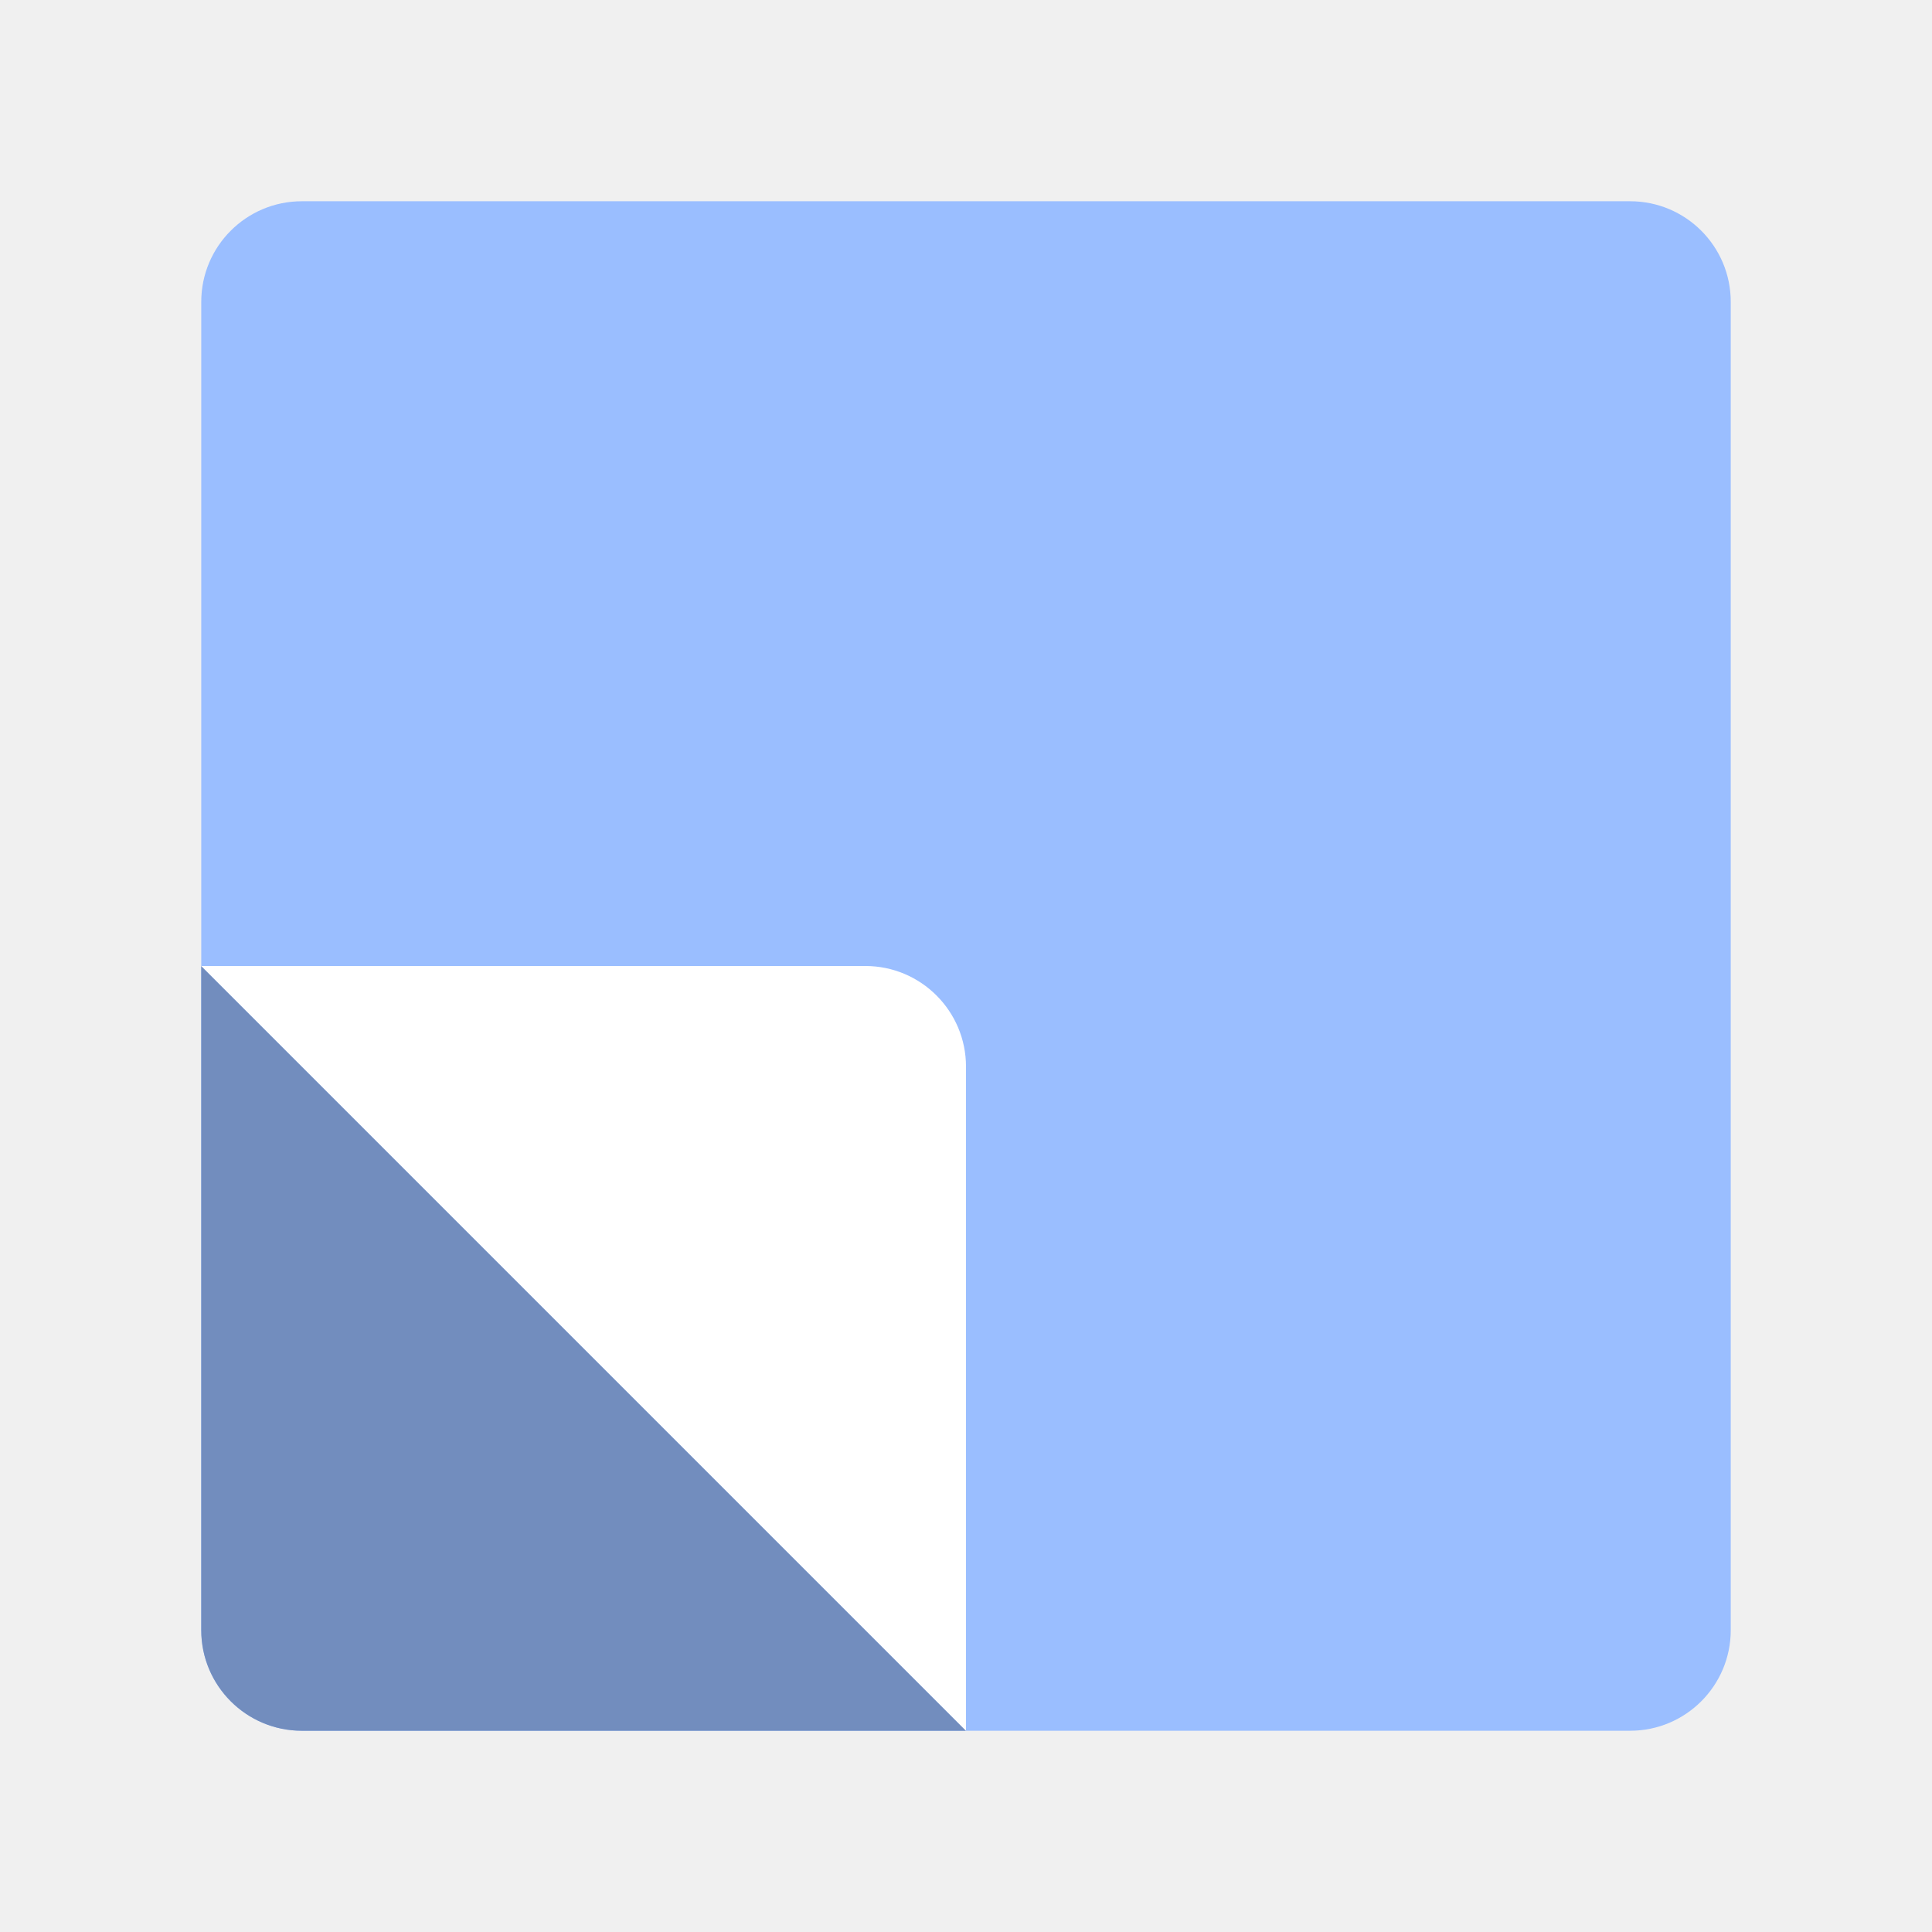
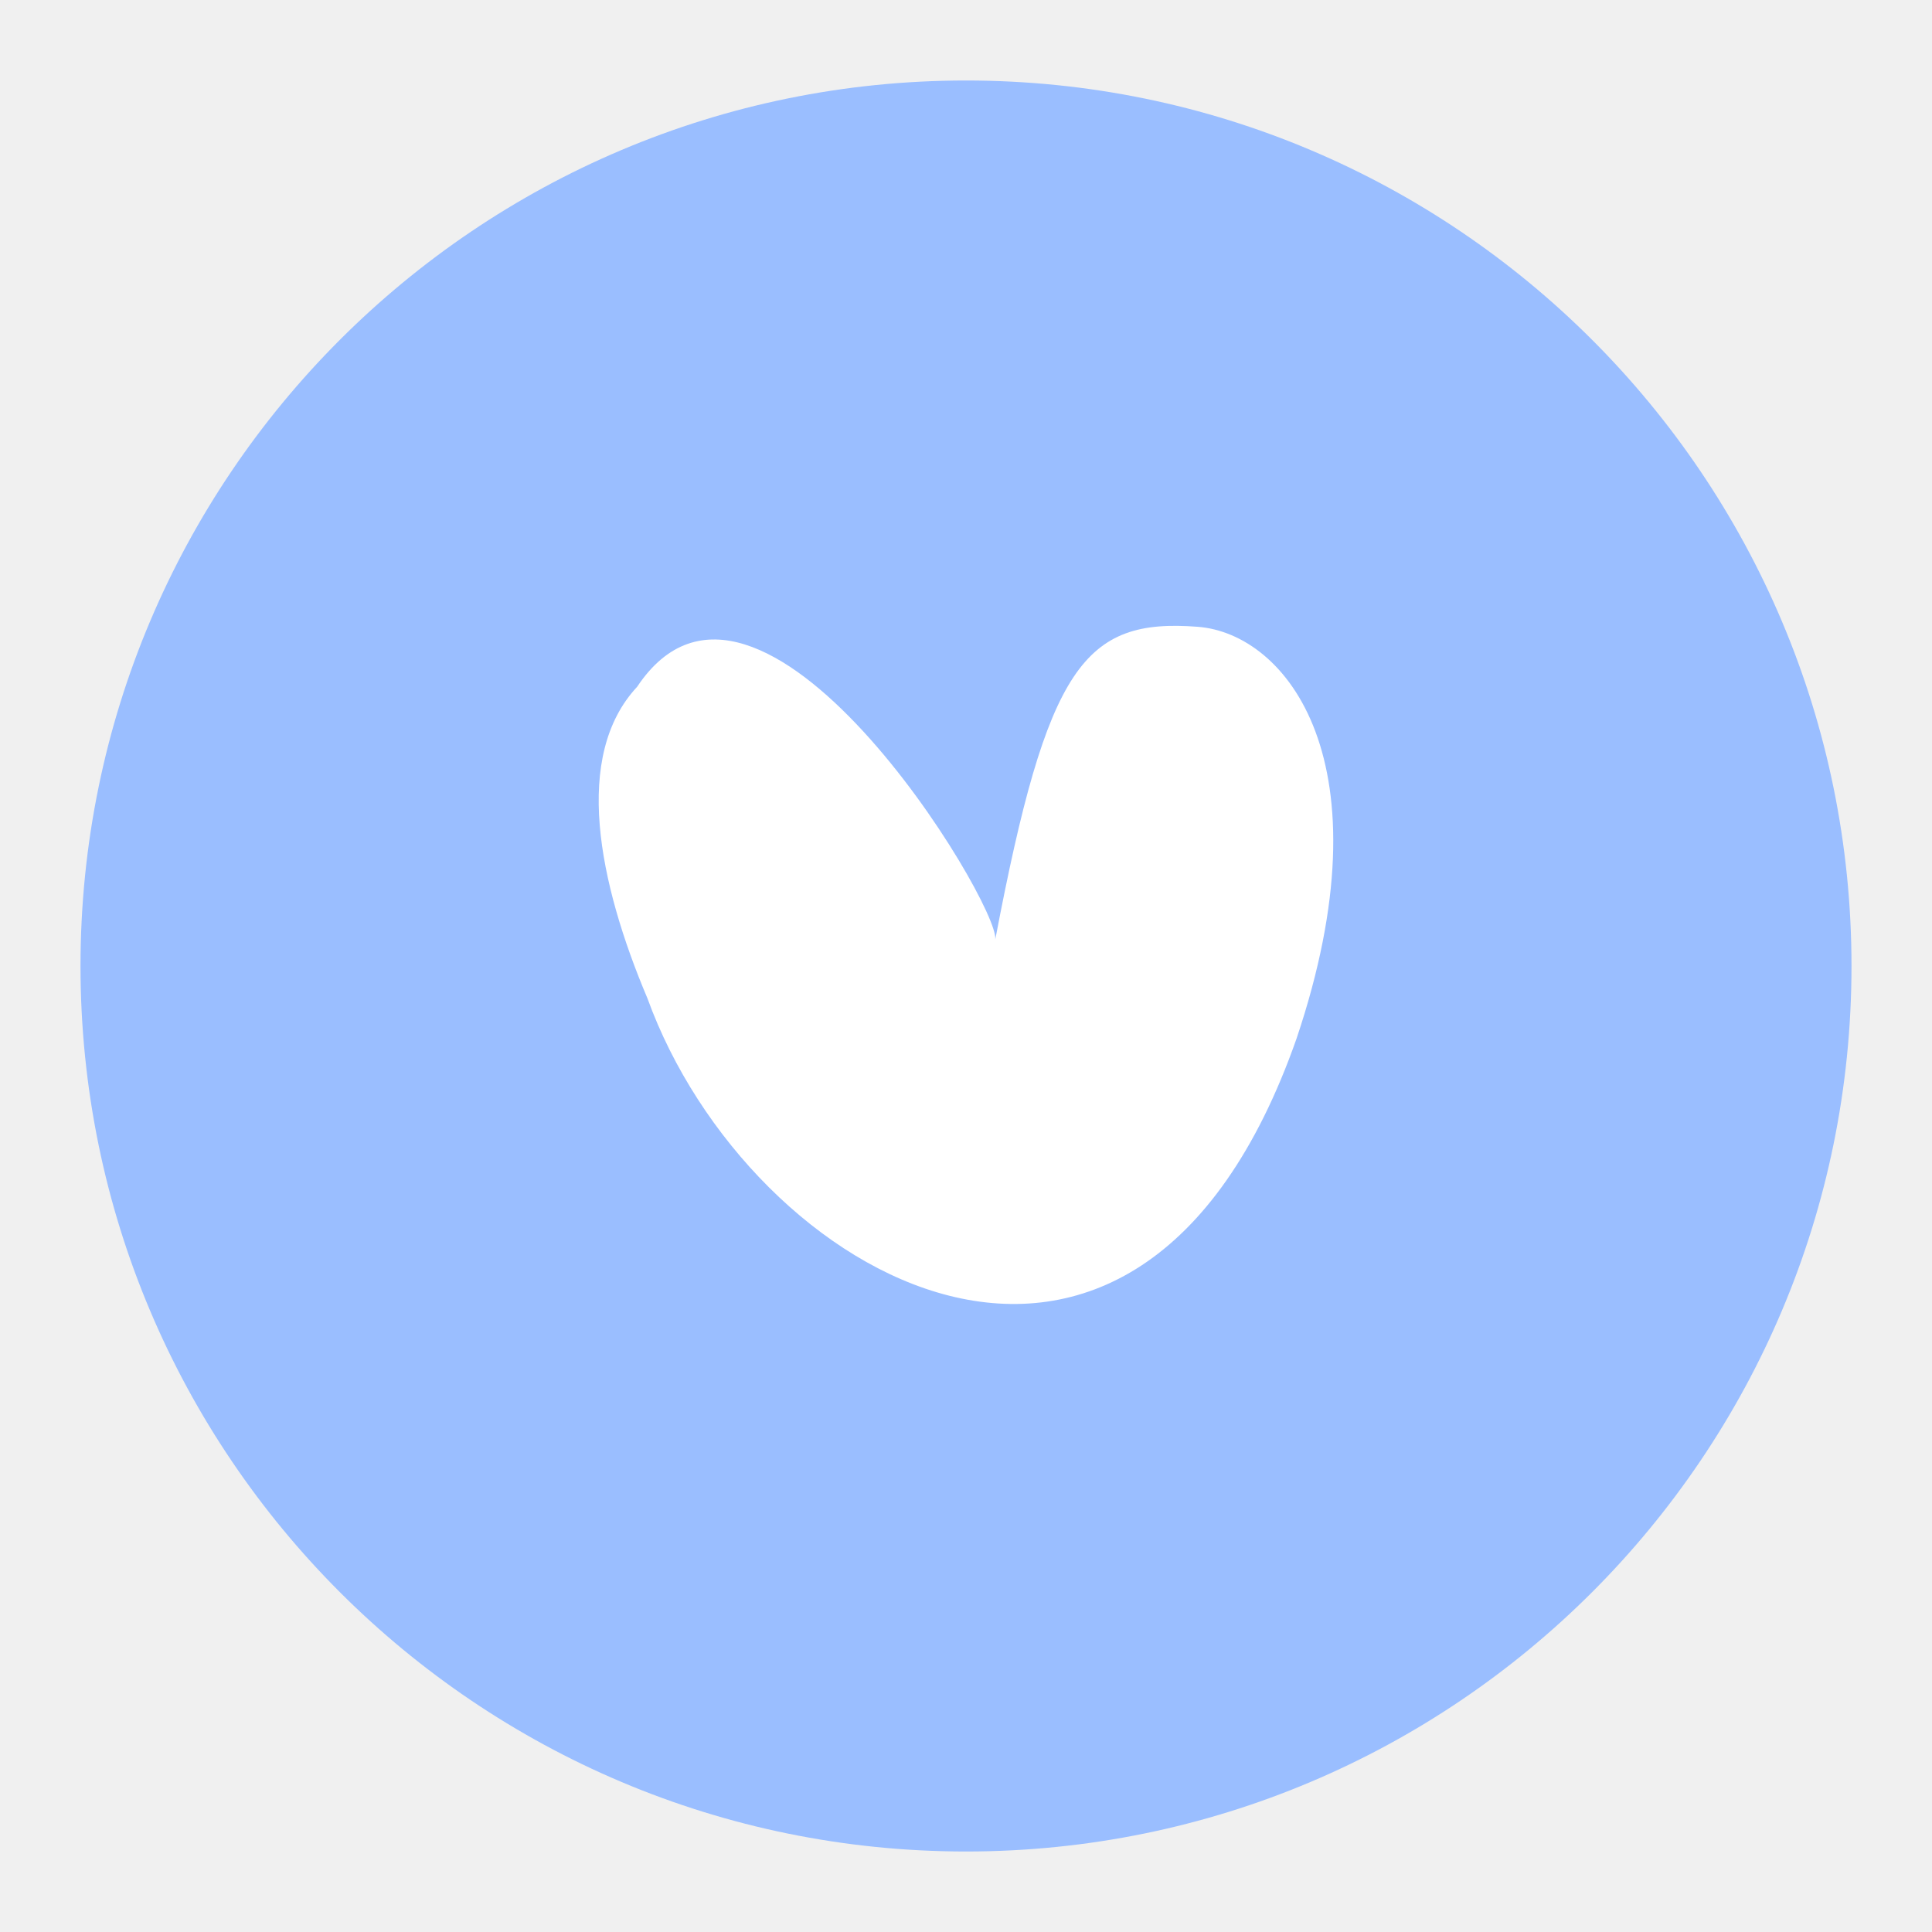
- <svg xmlns="http://www.w3.org/2000/svg" id="uuid-cb4b4d70-4c05-40ee-a4c5-406c46cda1cc" width="192" height="192" viewBox="0 0 192 192">
+ <svg xmlns="http://www.w3.org/2000/svg" id="uuid-c6420da9-0a63-4e20-a387-2d6c354136e2" width="192" height="192" viewBox="0 0 192 192">
  <defs>
-     <clipPath id="uuid-6e865a83-7afc-4034-b967-9ad758d3de50">
-       <rect x="20" y="20" width="152" height="152" rx="10" ry="10" fill="none" stroke-width="0" />
+     <clipPath id="uuid-d052cb1e-6d13-4ce0-85a8-94c18c482e9a">
+       <circle cx="96" cy="96" r="88" fill="#9abeff" stroke-width="0" />
    </clipPath>
  </defs>
-   <g id="uuid-2831895f-0d01-4c8a-8314-6e8a6dcabe89">
-     <g id="uuid-941601fe-9a73-4531-b3ad-d4cd3bbcab0e">
-       <g clip-path="url(#uuid-6e865a83-7afc-4034-b967-9ad758d3de50)">
-         <rect x="20" y="20" width="152" height="152" rx="10" ry="10" fill="#9abeff" stroke-width="0" />
-         <path d="m20,96v76h76L20,96Z" fill="#728dbe" stroke-width="0" />
-         <path d="m96,106c0-5.52-4.48-10-10-10H20l76,76v-66Z" fill="#fff" stroke-width="0" />
+   <g id="uuid-e31676be-6648-47e8-87a2-f7eb2dda15b1">
+     <g id="uuid-c6dc7a21-e721-4392-9d61-11a9b06666d4">
+       <circle cx="96" cy="96" r="88" fill="#9abeff" />
+       <g clip-path="url(#uuid-d052cb1e-6d13-4ce0-85a8-94c18c482e9a)">
+         <path d="m98.91,93.37c5.17-27.23,8.85-31.95,20.12-31.08,8.82.68,19.08,13.41,9.82,40.92-16.02,45.67-54.42,23.84-64.51-4-4.87-11.51-7.43-24.09-1.02-30.96,12.05-18.07,36.03,21.55,35.59,25.12Z" fill="#fff" stroke-width="0" />
      </g>
    </g>
  </g>
</svg>
